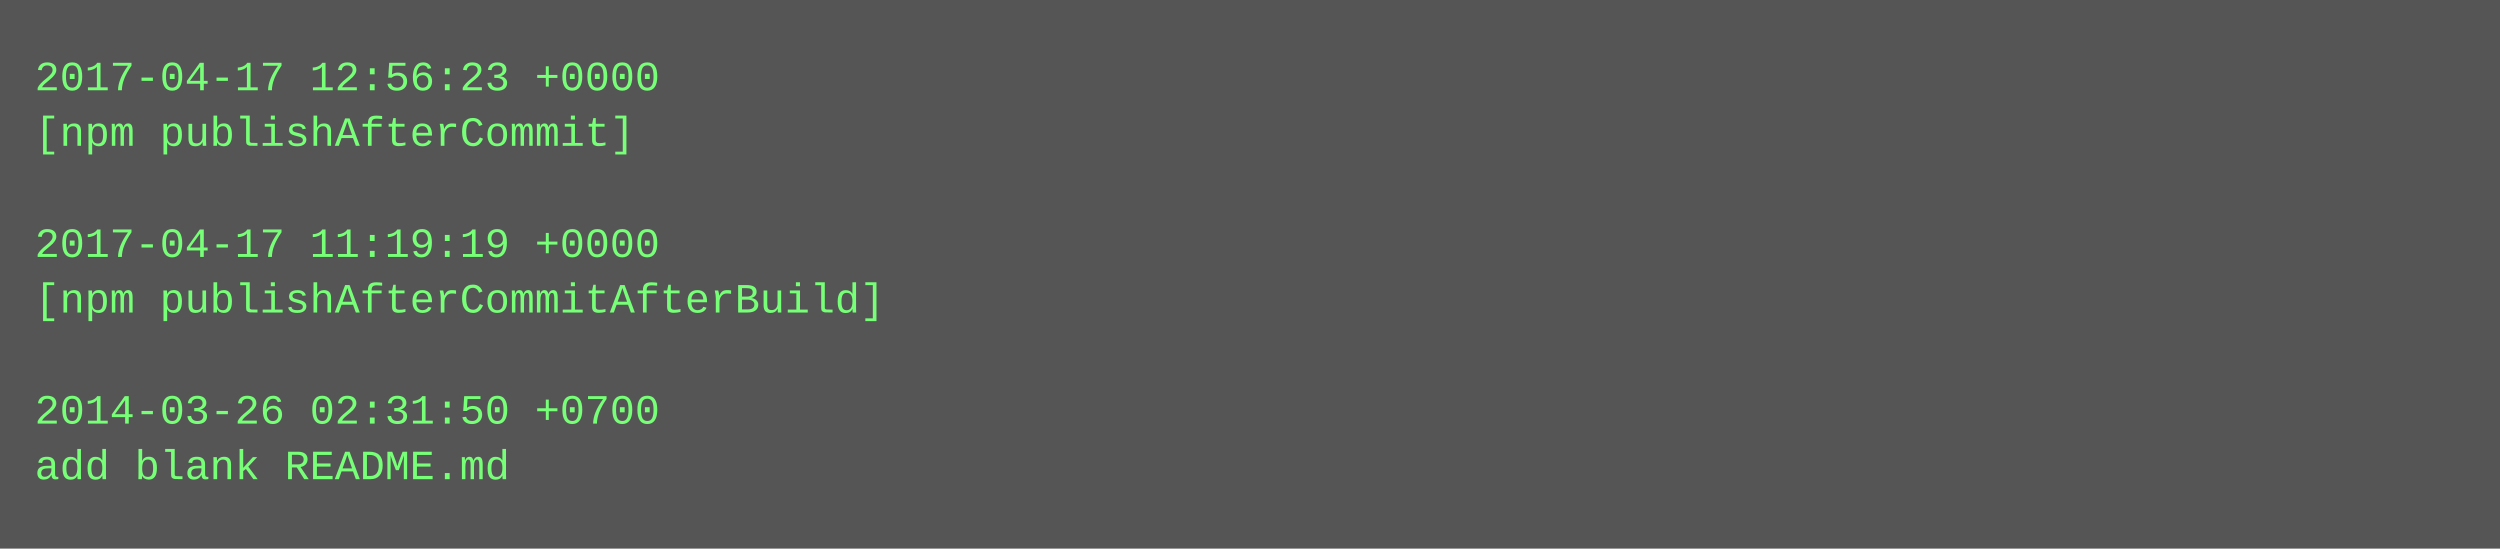
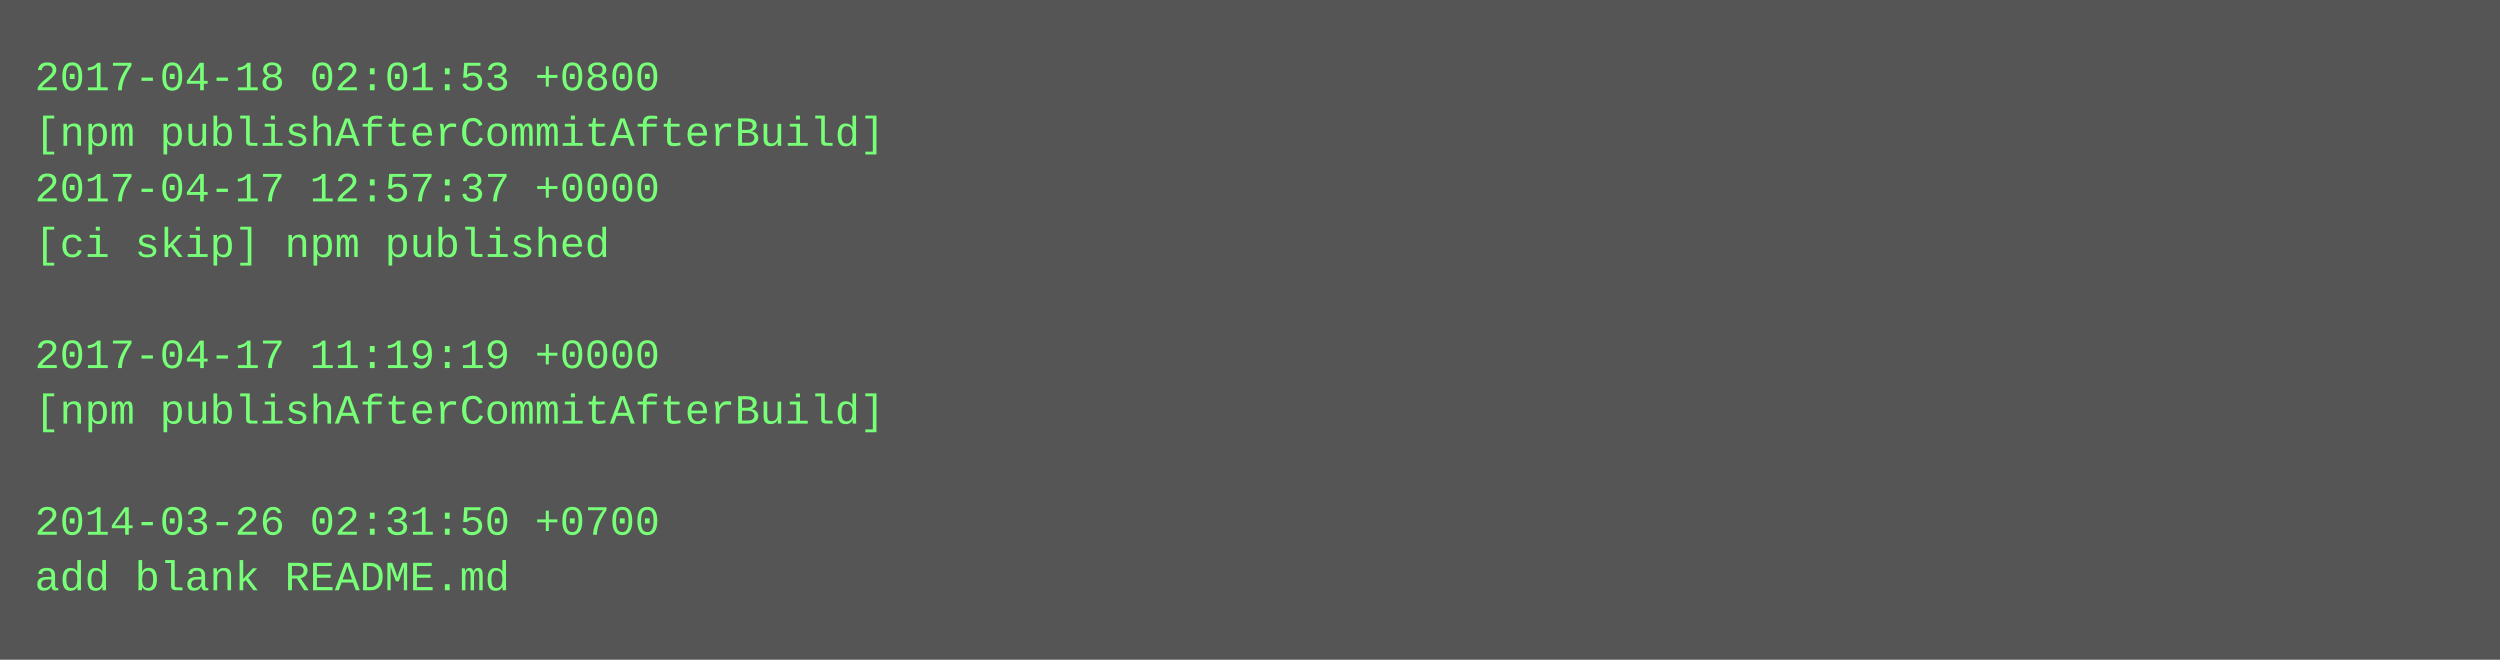
- <svg xmlns="http://www.w3.org/2000/svg" height="158" width="720">
-   <rect height="158" fill="#555" width="720" />
+ <svg xmlns="http://www.w3.org/2000/svg" height="190" width="720">
+   <rect height="190" fill="#555" width="720" />
  <text fill="#7f7" font-family="Courier New" font-size="12" xml:space="preserve">
-     <tspan x="10" y="26">2017-04-17 12:56:23 +0000</tspan>
-     <tspan x="10" y="42">[npm publishAfterCommit]</tspan>
-     <tspan x="10" y="58" />
-     <tspan x="10" y="74">2017-04-17 11:19:19 +0000</tspan>
-     <tspan x="10" y="90">[npm publishAfterCommitAfterBuild]</tspan>
-     <tspan x="10" y="106" />
-     <tspan x="10" y="122">2014-03-26 02:31:50 +0700</tspan>
-     <tspan x="10" y="138">add blank README.md</tspan>
+     <tspan x="10" y="26">2017-04-18 02:01:53 +0800</tspan>
+     <tspan x="10" y="42">[npm publishAfterCommitAfterBuild]</tspan>
+     <tspan x="10" y="58">2017-04-17 12:57:37 +0000</tspan>
+     <tspan x="10" y="74">[ci skip] npm published</tspan>
+     <tspan x="10" y="90" />
+     <tspan x="10" y="106">2017-04-17 11:19:19 +0000</tspan>
+     <tspan x="10" y="122">[npm publishAfterCommitAfterBuild]</tspan>
+     <tspan x="10" y="138" />
+     <tspan x="10" y="154">2014-03-26 02:31:50 +0700</tspan>
+     <tspan x="10" y="170">add blank README.md</tspan>
  </text>
</svg>
